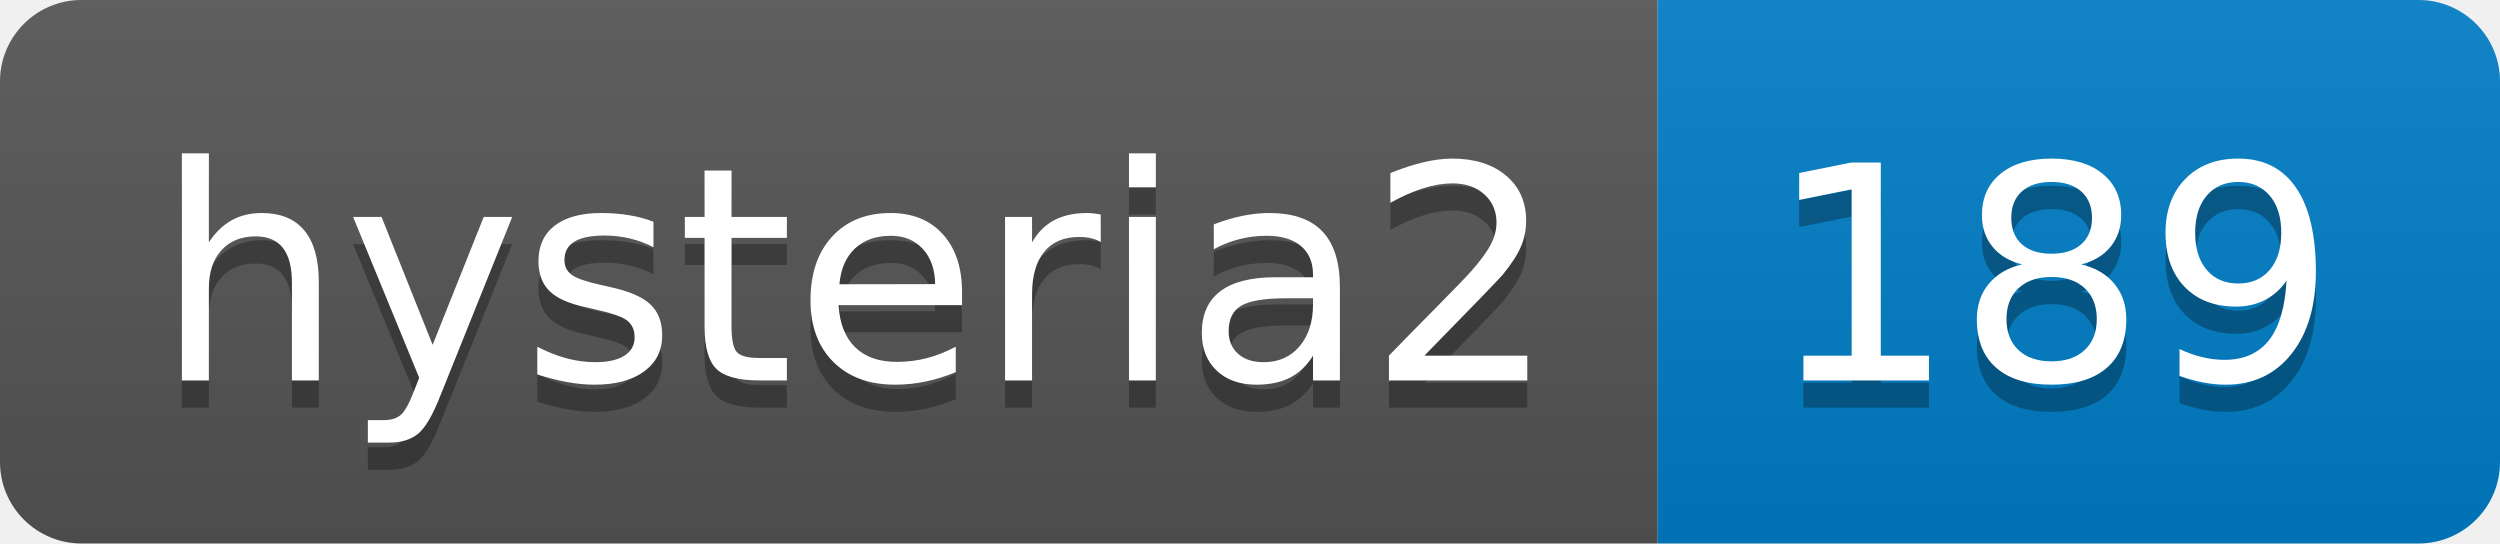
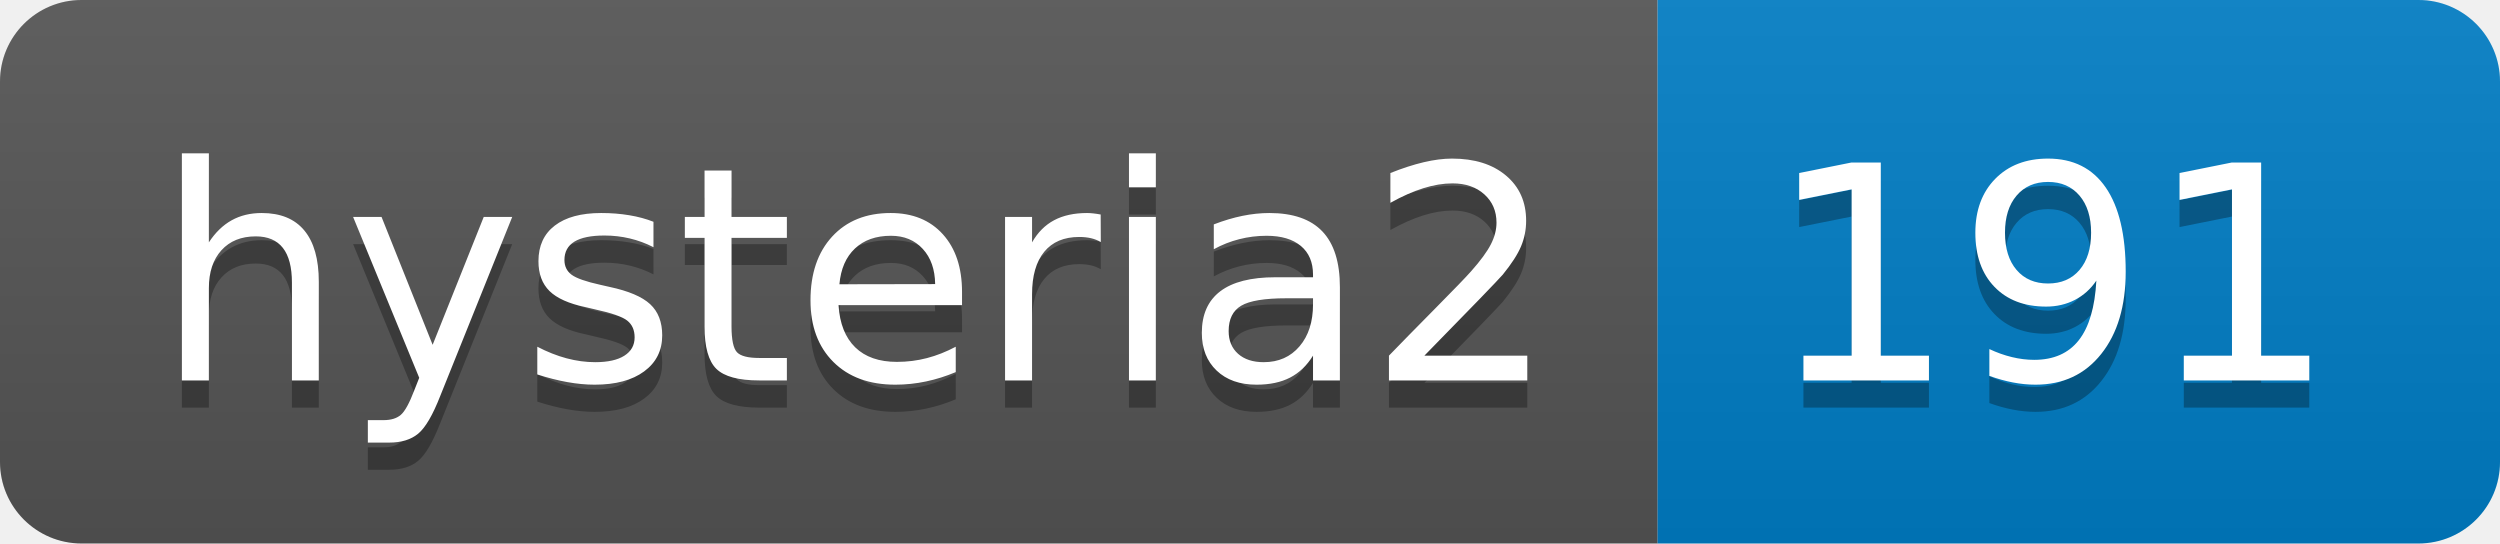
- <svg xmlns="http://www.w3.org/2000/svg" width="92" height="20" role="img" aria-label="hysteria2: 189">
+ <svg xmlns="http://www.w3.org/2000/svg" width="92" height="20" role="img" aria-label="hysteria2: 191">
  <linearGradient id="s" x2="0" y2="100%">
    <stop offset="0" stop-color="#bbb" stop-opacity=".1" />
    <stop offset="1" stop-opacity=".1" />
  </linearGradient>
  <clipPath id="r">
    <rect width="92" height="20" rx="3" fill="#fff" />
  </clipPath>
  <g clip-path="url(#r)">
    <rect width="61" height="20" fill="#555" />
    <rect x="61" width="31" height="20" fill="#007ec6" />
    <rect width="92" height="20" fill="url(#s)" />
  </g>
  <g fill="#fff" text-anchor="middle" font-family="Verdana,Geneva,DejaVu Sans,sans-serif" text-rendering="geometricPrecision" font-size="110">
    <text aria-hidden="true" x="315" y="150" fill="#010101" fill-opacity=".3" transform="scale(.1)" textLength="510">hysteria2</text>
    <text x="315" y="140" transform="scale(.1)" fill="#fff" textLength="510">hysteria2</text>
-     <text aria-hidden="true" x="755" y="150" fill="#010101" fill-opacity=".3" transform="scale(.1)" textLength="210">189</text>
-     <text x="755" y="140" transform="scale(.1)" fill="#fff" textLength="210">189</text>
+     <text aria-hidden="true" x="755" y="150" fill="#010101" fill-opacity=".3" transform="scale(.1)" textLength="210">191</text>
+     <text x="755" y="140" transform="scale(.1)" fill="#fff" textLength="210">191</text>
  </g>
</svg>
